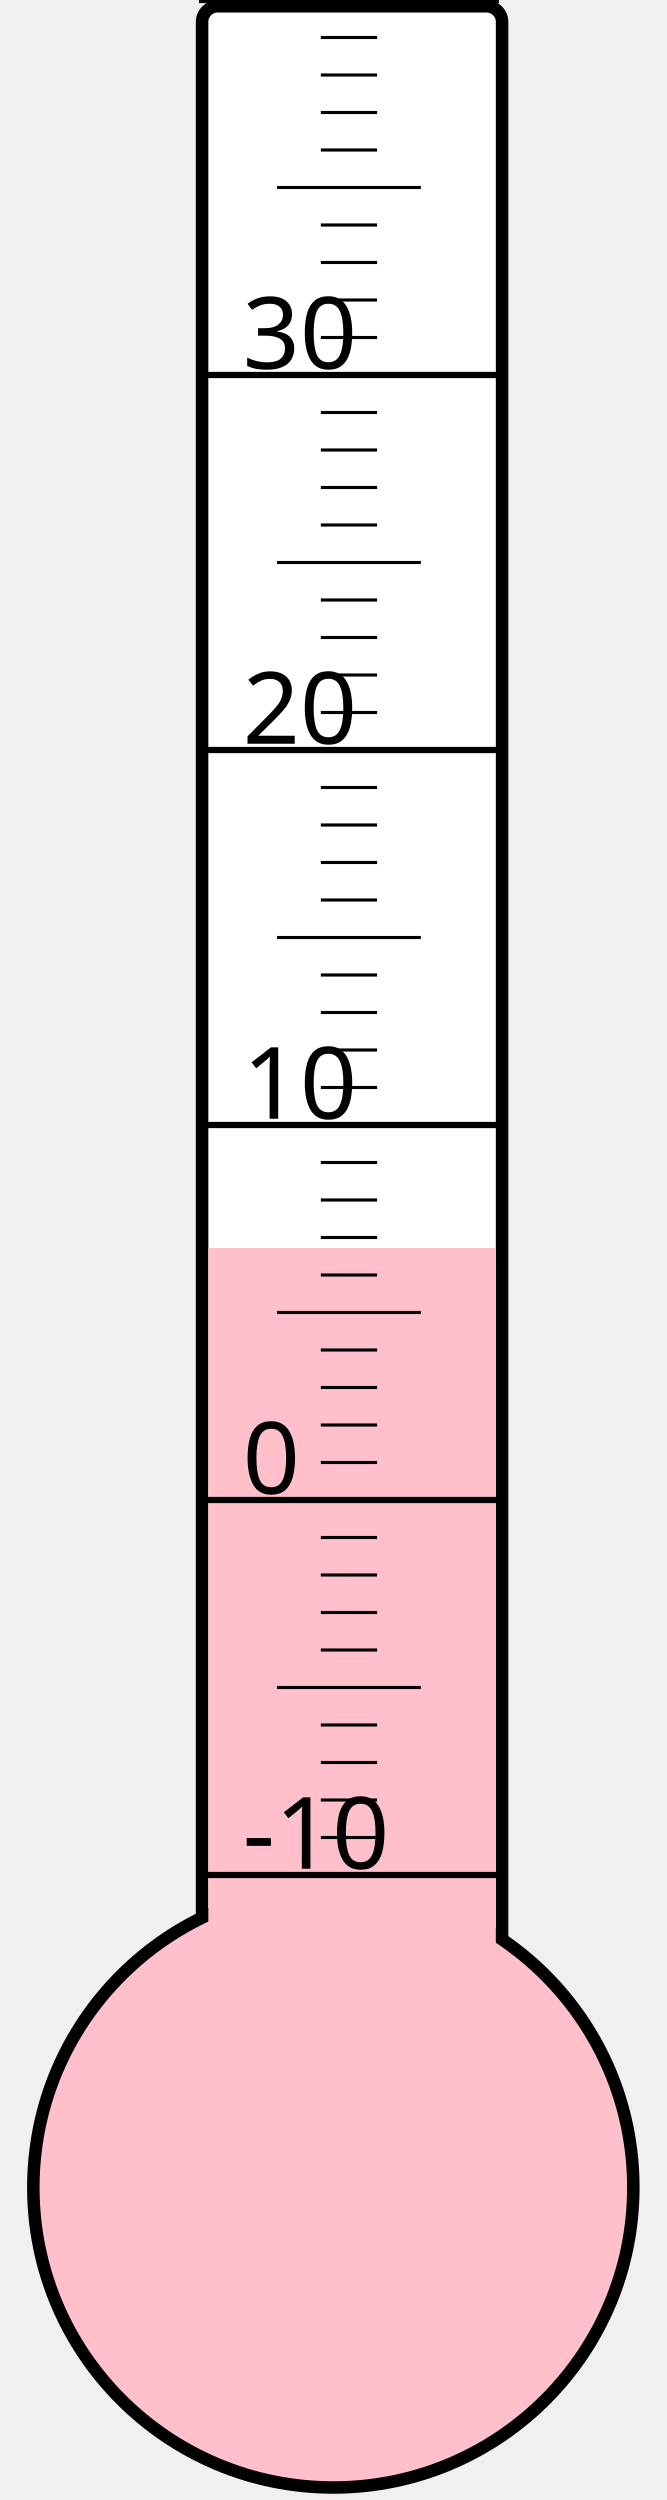
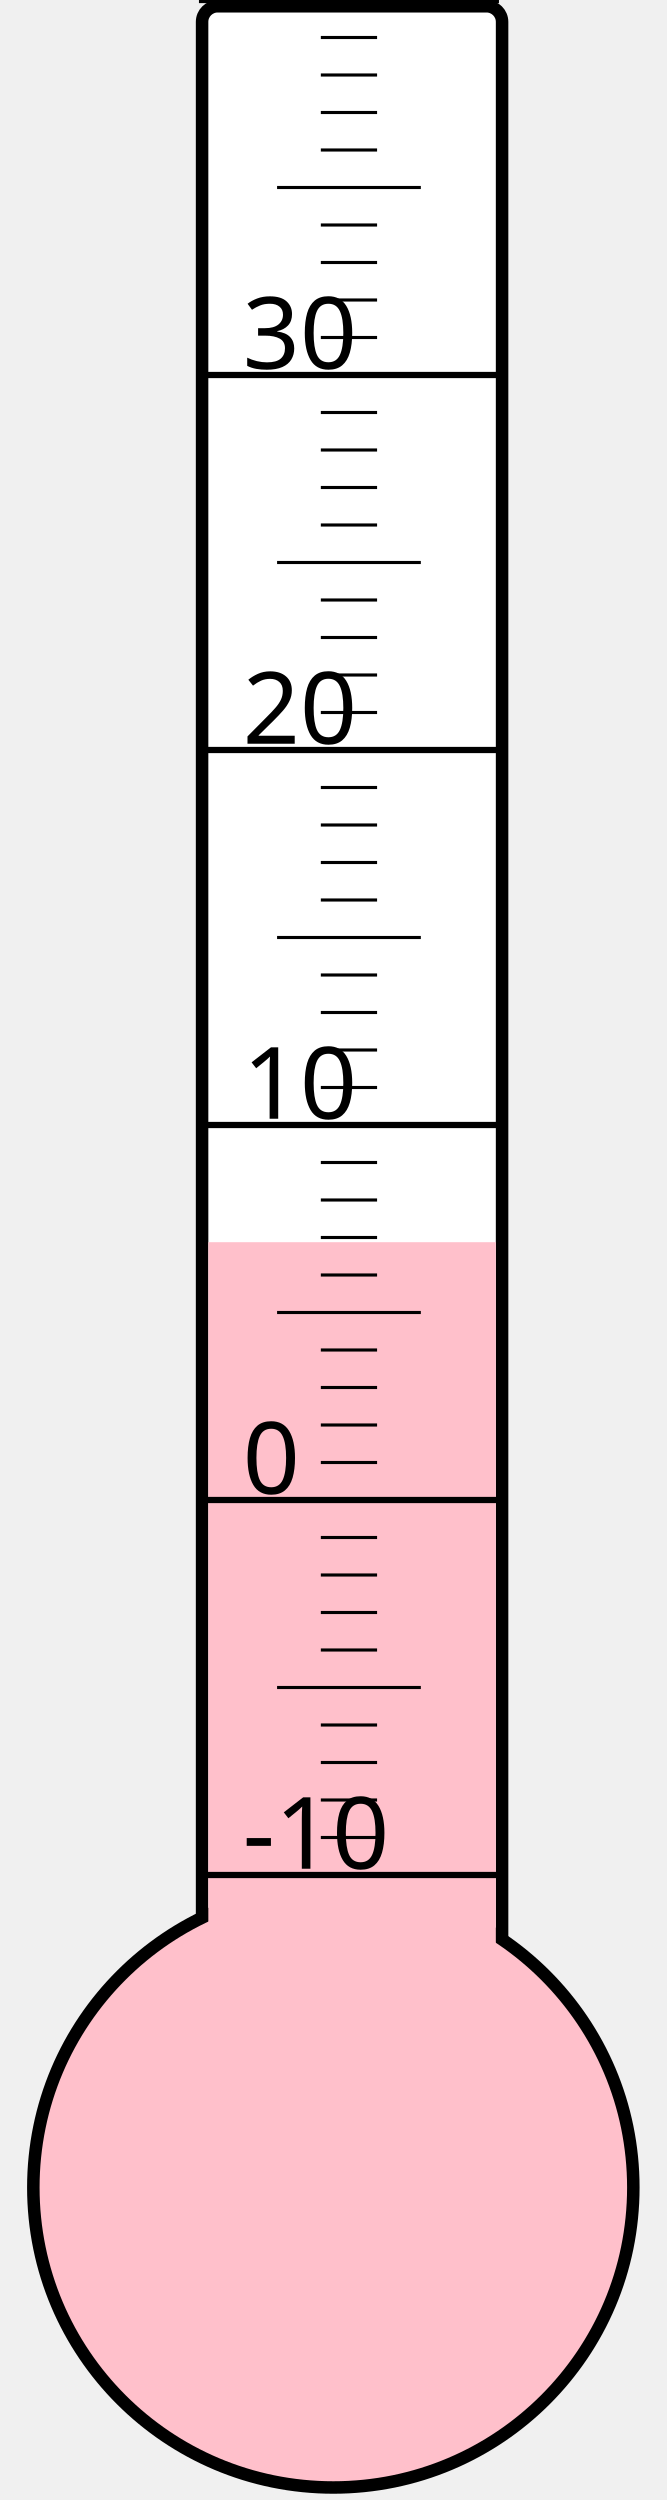
<svg xmlns="http://www.w3.org/2000/svg" width="40px" height="150px" viewBox="0 0 200 800">
  <rect width="200" height="800" x="0" y="0" style="fill: #ffffeb; fill-opacity: 0;" />
  <rect width="96" height="680" x="58" y="2" rx="5" ry="5" style="fill: white; fill-opacity: 1; stroke: black; stroke-width: 4;" />
  <circle cx="100" cy="700" r="96" style="fill: pink; stroke: black; stroke-width: 4;" />
-   <rect width="92" height="300.625" x="60" y="399.375" style="fill: pink; fill-opacity: 1; stroke-width: 0;" />
+   <rect width="92" height="302.5" x="60" y="397.5" style="fill: pink; fill-opacity: 1; stroke-width: 0;" />
  <text x="71" y="598" style="font-family: sans-serif; font-size: 24pt;">-10</text>
  <text x="71" y="478" style="font-family: sans-serif; font-size: 24pt;">0</text>
  <text x="71" y="358" style="font-family: sans-serif; font-size: 24pt;">10</text>
  <text x="71" y="238" style="font-family: sans-serif; font-size: 24pt;">20</text>
  <text x="71" y="118" style="font-family: sans-serif; font-size: 24pt;">30</text>
  <g style="stroke: black;">
    <line x1="57" y1="600" x2="153" y2="600" style="stroke-width: 2;" />
    <line x1="96" y1="588" x2="114" y2="588" style="stroke-width: 1;" />
    <line x1="96" y1="576" x2="114" y2="576" style="stroke-width: 1;" />
    <line x1="96" y1="564" x2="114" y2="564" style="stroke-width: 1;" />
    <line x1="96" y1="552" x2="114" y2="552" style="stroke-width: 1;" />
    <line x1="82" y1="540" x2="128" y2="540" style="stroke-width: 1;" />
    <line x1="96" y1="528" x2="114" y2="528" style="stroke-width: 1;" />
    <line x1="96" y1="516" x2="114" y2="516" style="stroke-width: 1;" />
    <line x1="96" y1="504" x2="114" y2="504" style="stroke-width: 1;" />
    <line x1="96" y1="492" x2="114" y2="492" style="stroke-width: 1;" />
    <line x1="57" y1="480" x2="153" y2="480" style="stroke-width: 2;" />
    <line x1="96" y1="468" x2="114" y2="468" style="stroke-width: 1;" />
    <line x1="96" y1="456" x2="114" y2="456" style="stroke-width: 1;" />
    <line x1="96" y1="444" x2="114" y2="444" style="stroke-width: 1;" />
    <line x1="96" y1="432" x2="114" y2="432" style="stroke-width: 1;" />
    <line x1="82" y1="420" x2="128" y2="420" style="stroke-width: 1;" />
    <line x1="96" y1="408" x2="114" y2="408" style="stroke-width: 1;" />
    <line x1="96" y1="396" x2="114" y2="396" style="stroke-width: 1;" />
    <line x1="96" y1="384" x2="114" y2="384" style="stroke-width: 1;" />
    <line x1="96" y1="372" x2="114" y2="372" style="stroke-width: 1;" />
    <line x1="57" y1="360" x2="153" y2="360" style="stroke-width: 2;" />
    <line x1="96" y1="348" x2="114" y2="348" style="stroke-width: 1;" />
    <line x1="96" y1="336" x2="114" y2="336" style="stroke-width: 1;" />
    <line x1="96" y1="324" x2="114" y2="324" style="stroke-width: 1;" />
    <line x1="96" y1="312" x2="114" y2="312" style="stroke-width: 1;" />
    <line x1="82" y1="300" x2="128" y2="300" style="stroke-width: 1;" />
    <line x1="96" y1="288" x2="114" y2="288" style="stroke-width: 1;" />
    <line x1="96" y1="276" x2="114" y2="276" style="stroke-width: 1;" />
    <line x1="96" y1="264" x2="114" y2="264" style="stroke-width: 1;" />
    <line x1="96" y1="252" x2="114" y2="252" style="stroke-width: 1;" />
    <line x1="57" y1="240" x2="153" y2="240" style="stroke-width: 2;" />
    <line x1="96" y1="228" x2="114" y2="228" style="stroke-width: 1;" />
    <line x1="96" y1="216" x2="114" y2="216" style="stroke-width: 1;" />
    <line x1="96" y1="204" x2="114" y2="204" style="stroke-width: 1;" />
    <line x1="96" y1="192" x2="114" y2="192" style="stroke-width: 1;" />
    <line x1="82" y1="180" x2="128" y2="180" style="stroke-width: 1;" />
    <line x1="96" y1="168" x2="114" y2="168" style="stroke-width: 1;" />
    <line x1="96" y1="156" x2="114" y2="156" style="stroke-width: 1;" />
    <line x1="96" y1="144" x2="114" y2="144" style="stroke-width: 1;" />
    <line x1="96" y1="132" x2="114" y2="132" style="stroke-width: 1;" />
    <line x1="57" y1="120" x2="153" y2="120" style="stroke-width: 2;" />
    <line x1="96" y1="108" x2="114" y2="108" style="stroke-width: 1;" />
    <line x1="96" y1="96" x2="114" y2="96" style="stroke-width: 1;" />
    <line x1="96" y1="84" x2="114" y2="84" style="stroke-width: 1;" />
    <line x1="96" y1="72" x2="114" y2="72" style="stroke-width: 1;" />
    <line x1="82" y1="60" x2="128" y2="60" style="stroke-width: 1;" />
    <line x1="96" y1="48" x2="114" y2="48" style="stroke-width: 1;" />
    <line x1="96" y1="36" x2="114" y2="36" style="stroke-width: 1;" />
    <line x1="96" y1="24" x2="114" y2="24" style="stroke-width: 1;" />
    <line x1="96" y1="12" x2="114" y2="12" style="stroke-width: 1;" />
    <line x1="57" y1="0" x2="153" y2="0" style="stroke-width: 2;" />
  </g>
</svg>
